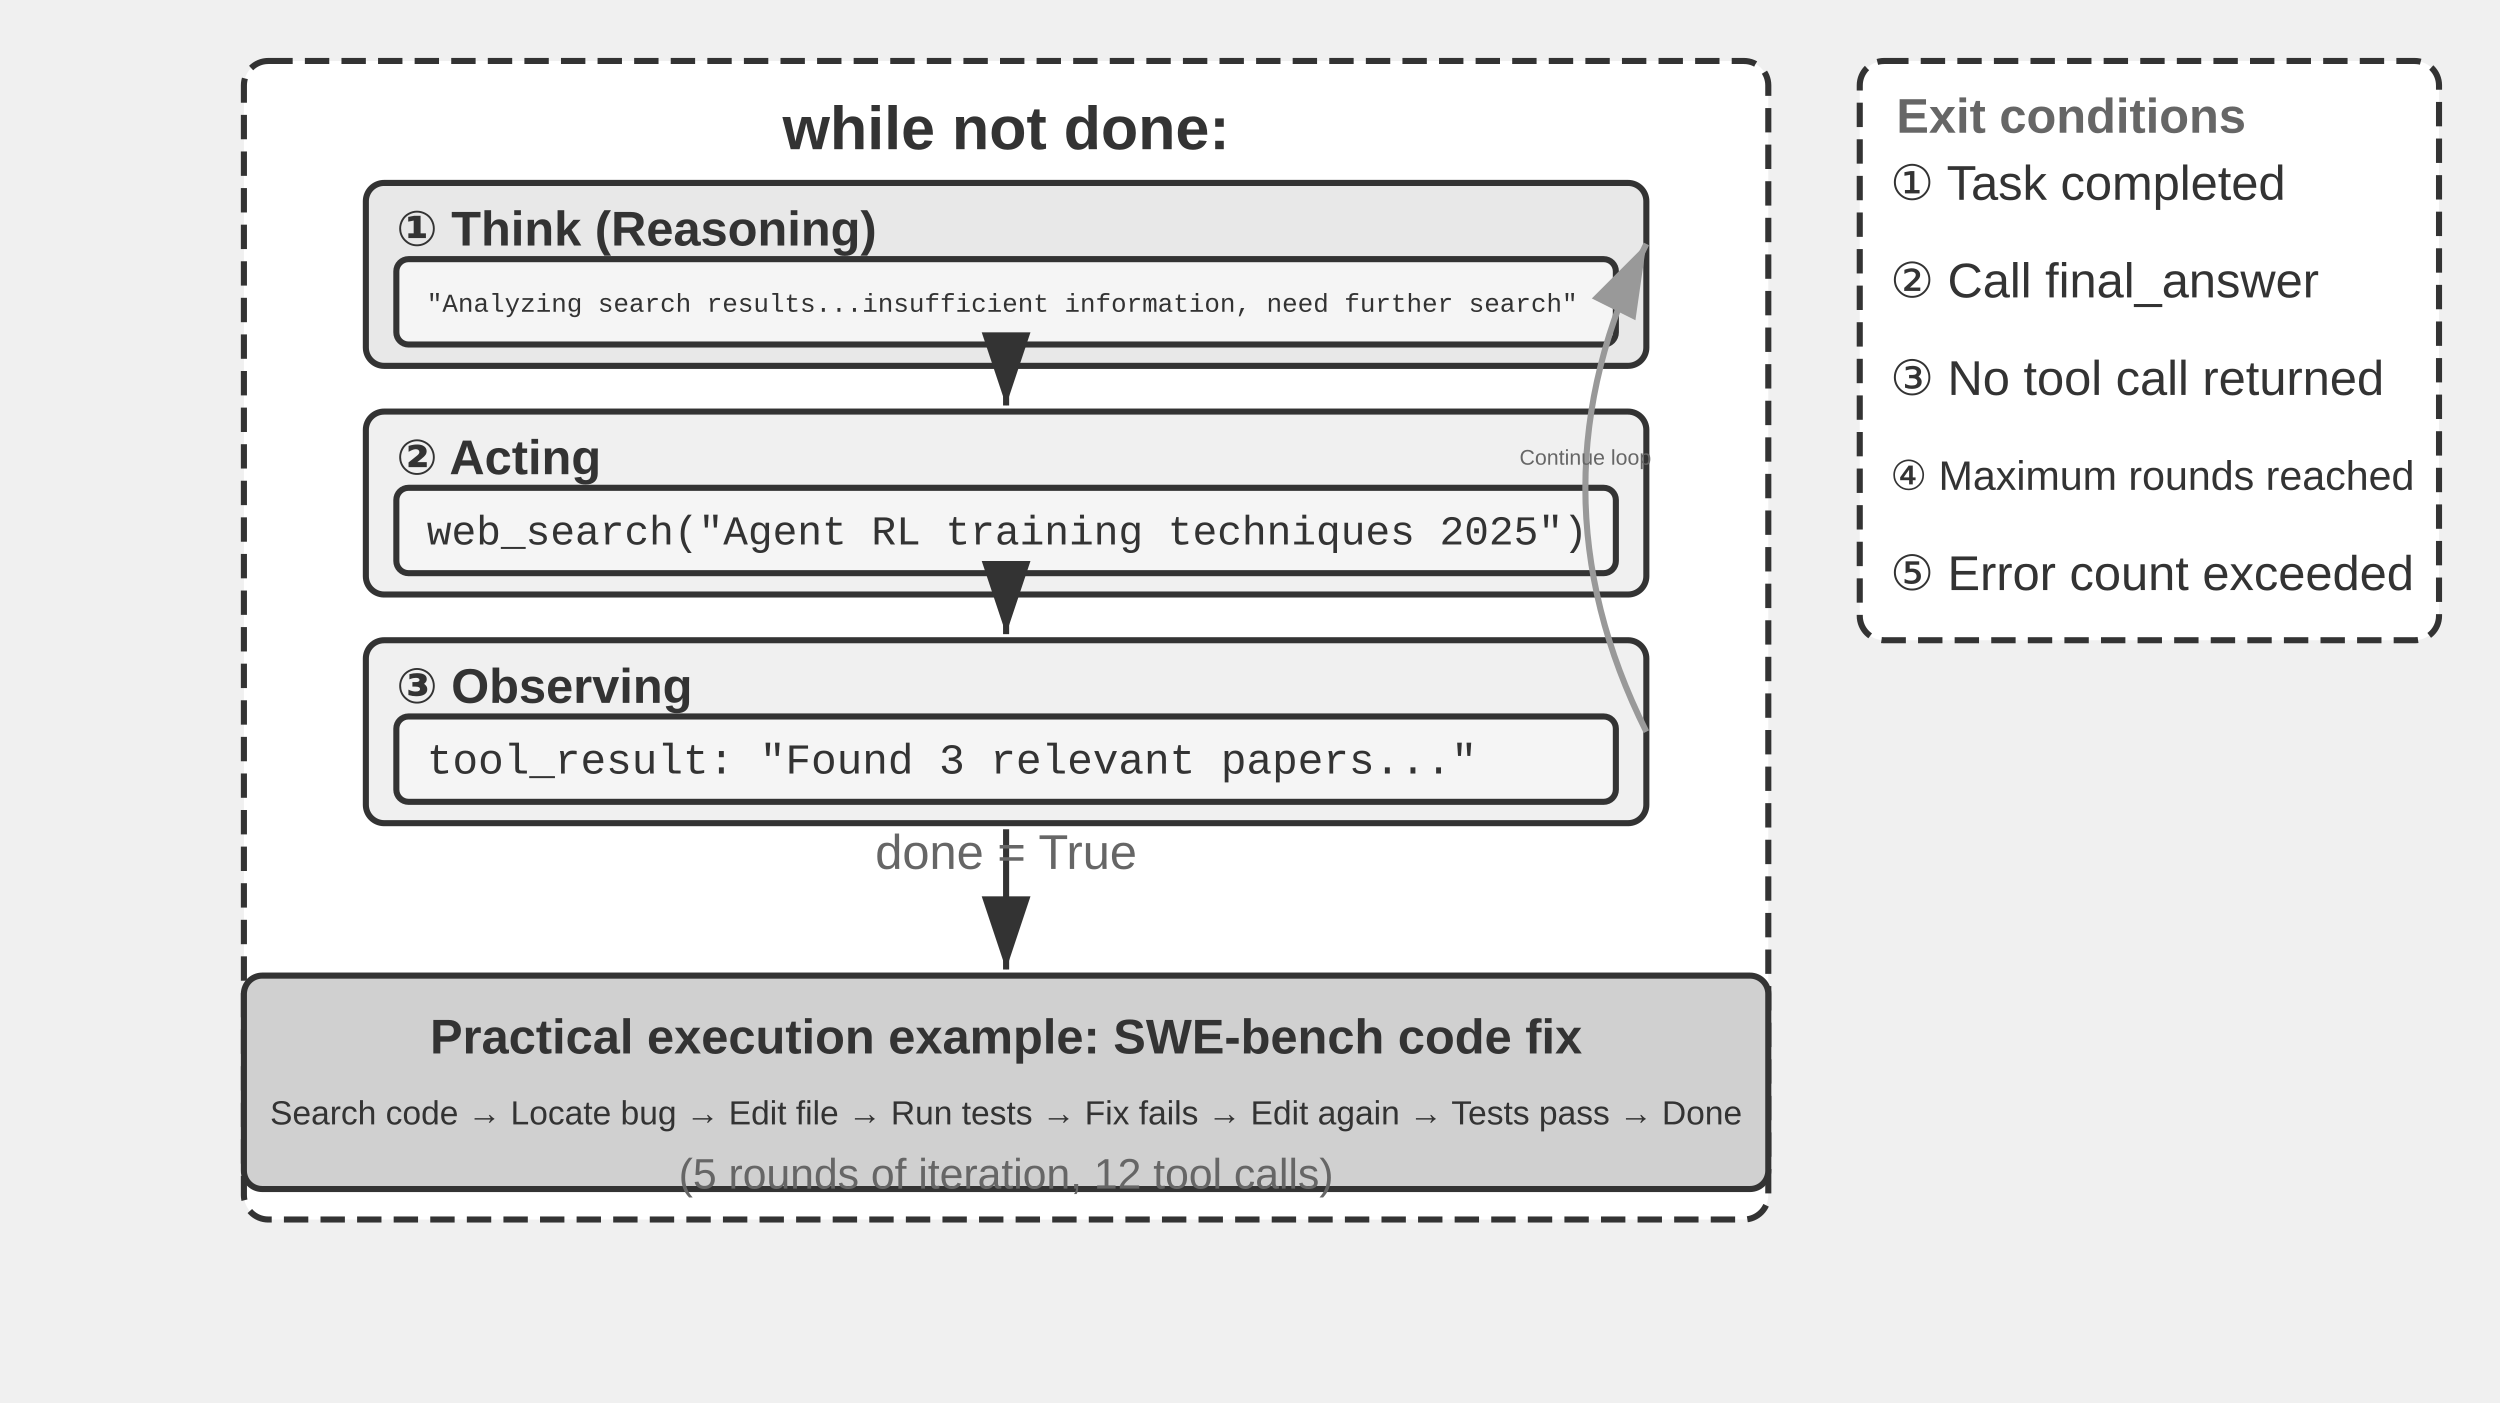
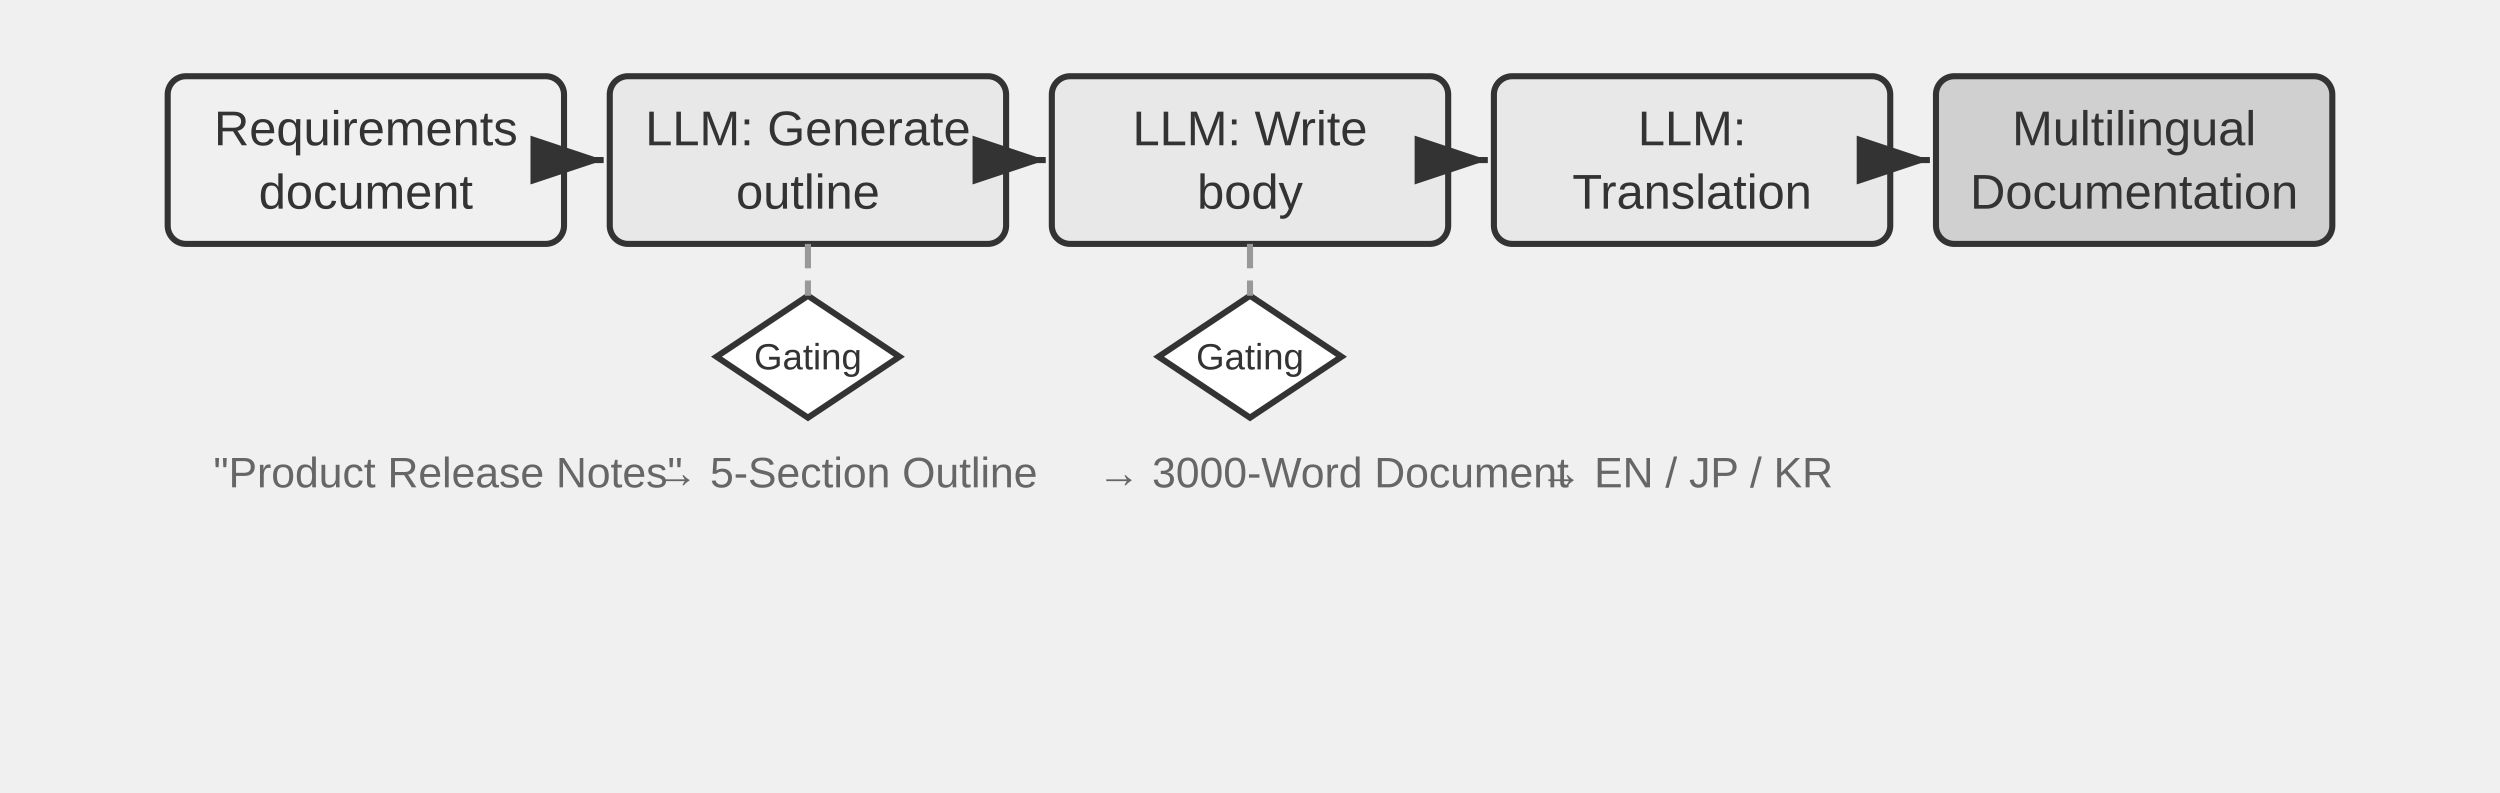
- <svg xmlns="http://www.w3.org/2000/svg" viewBox="0 40 820 460" width="820" height="460" style="background:#ffffff">
+ <svg xmlns="http://www.w3.org/2000/svg" viewBox="0 40 820 260" width="820" height="260" style="background:#ffffff">
  <defs>
    <marker id="ah" markerWidth="12" markerHeight="8" refX="12" refY="4" orient="auto">
      <polygon points="0 0, 12 4, 0 8" fill="#333333" />
    </marker>
    <marker id="ah-light" markerWidth="12" markerHeight="8" refX="12" refY="4" orient="auto">
      <polygon points="0 0, 12 4, 0 8" fill="#999999" />
    </marker>
  </defs>
-   <rect x="80" y="60" width="500" height="380" rx="8" fill="#ffffff" stroke="#333333" stroke-width="2" stroke-dasharray="8,4" />
-   <text x="330" y="82" font-family="Arial, 'Helvetica Neue', Helvetica, 'PingFang SC', 'Microsoft YaHei', sans-serif" font-size="20" fill="#333333" text-anchor="middle" dominant-baseline="central" font-weight="bold">while not done:</text>
-   <rect x="120" y="100" width="420" height="60" rx="6" fill="#e8e8e8" stroke="#333333" stroke-width="2" />
-   <text x="130" y="115" font-family="Arial, 'Helvetica Neue', Helvetica, 'PingFang SC', 'Microsoft YaHei', sans-serif" font-size="16" fill="#333333" text-anchor="start" dominant-baseline="central" font-weight="bold">① Think (Reasoning)</text>
-   <rect x="130" y="125" width="400" height="28" rx="4" fill="#f5f5f5" stroke="#333333" stroke-width="2" />
-   <text x="140" y="140" font-family="'Courier New', Courier, monospace" font-size="8.5" fill="#333333" text-anchor="start" dominant-baseline="central">"Analyzing search results...insufficient information, need further search"</text>
-   <rect x="120" y="175" width="420" height="60" rx="6" fill="#f0f0f0" stroke="#333333" stroke-width="2" />
-   <text x="130" y="190" font-family="Arial, 'Helvetica Neue', Helvetica, 'PingFang SC', 'Microsoft YaHei', sans-serif" font-size="16" fill="#333333" text-anchor="start" dominant-baseline="central" font-weight="bold">② Acting</text>
-   <rect x="130" y="200" width="400" height="28" rx="4" fill="#f5f5f5" stroke="#333333" stroke-width="2" />
-   <text x="140" y="215" font-family="'Courier New', Courier, monospace" font-size="13.5" fill="#333333" text-anchor="start" dominant-baseline="central">web_search("Agent RL training techniques 2025")</text>
-   <line x1="330" y1="162" x2="330" y2="173" stroke="#333333" stroke-width="2" marker-end="url(#ah)" />
-   <rect x="120" y="250" width="420" height="60" rx="6" fill="#f0f0f0" stroke="#333333" stroke-width="2" />
-   <text x="130" y="265" font-family="Arial, 'Helvetica Neue', Helvetica, 'PingFang SC', 'Microsoft YaHei', sans-serif" font-size="16" fill="#333333" text-anchor="start" dominant-baseline="central" font-weight="bold">③ Observing</text>
-   <rect x="130" y="275" width="400" height="28" rx="4" fill="#f5f5f5" stroke="#333333" stroke-width="2" />
-   <text x="140" y="290" font-family="'Courier New', Courier, monospace" font-size="14" fill="#333333" text-anchor="start" dominant-baseline="central">tool_result: "Found 3 relevant papers..."</text>
-   <line x1="330" y1="237" x2="330" y2="248" stroke="#333333" stroke-width="2" marker-end="url(#ah)" />
-   <path d="M 540,280 Q 500.0,200.0 540,120" fill="none" stroke="#999999" stroke-width="2" marker-end="url(#ah-light)" />
-   <text x="520.0" y="190.0" font-family="Arial, 'Helvetica Neue', Helvetica, 'PingFang SC', 'Microsoft YaHei', sans-serif" font-size="7" fill="#666666" text-anchor="middle" dominant-baseline="central" font-weight="normal">Continue loop</text>
-   <rect x="610" y="60" width="190" height="190" rx="8" fill="#ffffff" stroke="#333333" stroke-width="2" stroke-dasharray="8,4" />
-   <text x="622" y="78" font-family="Arial, 'Helvetica Neue', Helvetica, 'PingFang SC', 'Microsoft YaHei', sans-serif" font-size="16" fill="#666666" text-anchor="start" dominant-baseline="central" font-weight="bold">Exit conditions</text>
-   <text x="620" y="100" font-family="Arial, 'Helvetica Neue', Helvetica, 'PingFang SC', 'Microsoft YaHei', sans-serif" font-size="16" fill="#333333" text-anchor="start" dominant-baseline="central" font-weight="normal">① Task completed</text>
-   <text x="620" y="132" font-family="Arial, 'Helvetica Neue', Helvetica, 'PingFang SC', 'Microsoft YaHei', sans-serif" font-size="16" fill="#333333" text-anchor="start" dominant-baseline="central" font-weight="normal">② Call final_answer</text>
-   <text x="620" y="164" font-family="Arial, 'Helvetica Neue', Helvetica, 'PingFang SC', 'Microsoft YaHei', sans-serif" font-size="16" fill="#333333" text-anchor="start" dominant-baseline="central" font-weight="normal">③ No tool call returned</text>
-   <text x="620" y="196" font-family="Arial, 'Helvetica Neue', Helvetica, 'PingFang SC', 'Microsoft YaHei', sans-serif" font-size="13.5" fill="#333333" text-anchor="start" dominant-baseline="central" font-weight="normal">④ Maximum rounds reached</text>
-   <text x="620" y="228" font-family="Arial, 'Helvetica Neue', Helvetica, 'PingFang SC', 'Microsoft YaHei', sans-serif" font-size="16" fill="#333333" text-anchor="start" dominant-baseline="central" font-weight="normal">⑤ Error count exceeded</text>
-   <rect x="80" y="360" width="500" height="70" rx="6" fill="#d0d0d0" stroke="#333333" stroke-width="2" />
-   <text x="330" y="380" font-family="Arial, 'Helvetica Neue', Helvetica, 'PingFang SC', 'Microsoft YaHei', sans-serif" font-size="16" fill="#333333" text-anchor="middle" dominant-baseline="central" font-weight="bold">Practical execution example: SWE-bench code fix</text>
-   <text x="330" y="405" font-family="Arial, 'Helvetica Neue', Helvetica, 'PingFang SC', 'Microsoft YaHei', sans-serif" font-size="11" fill="#333333" text-anchor="middle" dominant-baseline="central" font-weight="normal">Search code → Locate bug → Edit file → Run tests → Fix fails → Edit again → Tests pass → Done</text>
-   <text x="330" y="425" font-family="Arial, 'Helvetica Neue', Helvetica, 'PingFang SC', 'Microsoft YaHei', sans-serif" font-size="14" fill="#666666" text-anchor="middle" dominant-baseline="central" font-weight="normal">(5 rounds of iteration, 12 tool calls)</text>
-   <line x1="330" y1="312" x2="330" y2="358" stroke="#333333" stroke-width="2" marker-end="url(#ah)" />
-   <text x="330.0" y="325.0" font-family="Arial, 'Helvetica Neue', Helvetica, 'PingFang SC', 'Microsoft YaHei', sans-serif" font-size="16" fill="#666666" text-anchor="middle">done = True</text>
+   <rect x="55.0" y="65" width="130" height="55" rx="6" fill="#f0f0f0" stroke="#333333" stroke-width="2" />
+   <text x="120.0" y="82.1" font-family="Arial, 'Helvetica Neue', Helvetica, 'PingFang SC', 'Microsoft YaHei', sans-serif" font-size="16" fill="#333333" text-anchor="middle" dominant-baseline="central" font-weight="normal">Requirements</text>
+   <text x="120.0" y="102.9" font-family="Arial, 'Helvetica Neue', Helvetica, 'PingFang SC', 'Microsoft YaHei', sans-serif" font-size="16" fill="#333333" text-anchor="middle" dominant-baseline="central" font-weight="normal">document</text>
+   <rect x="200.0" y="65" width="130" height="55" rx="6" fill="#e8e8e8" stroke="#333333" stroke-width="2" />
+   <text x="265.0" y="82.1" font-family="Arial, 'Helvetica Neue', Helvetica, 'PingFang SC', 'Microsoft YaHei', sans-serif" font-size="16" fill="#333333" text-anchor="middle" dominant-baseline="central" font-weight="normal">LLM: Generate</text>
+   <text x="265.0" y="102.9" font-family="Arial, 'Helvetica Neue', Helvetica, 'PingFang SC', 'Microsoft YaHei', sans-serif" font-size="16" fill="#333333" text-anchor="middle" dominant-baseline="central" font-weight="normal">outline</text>
+   <line x1="187.0" y1="92.5" x2="198.0" y2="92.5" stroke="#333333" stroke-width="2" marker-end="url(#ah)" />
+   <rect x="345.0" y="65" width="130" height="55" rx="6" fill="#e8e8e8" stroke="#333333" stroke-width="2" />
+   <text x="410.0" y="82.1" font-family="Arial, 'Helvetica Neue', Helvetica, 'PingFang SC', 'Microsoft YaHei', sans-serif" font-size="16" fill="#333333" text-anchor="middle" dominant-baseline="central" font-weight="normal">LLM: Write</text>
+   <text x="410.0" y="102.9" font-family="Arial, 'Helvetica Neue', Helvetica, 'PingFang SC', 'Microsoft YaHei', sans-serif" font-size="16" fill="#333333" text-anchor="middle" dominant-baseline="central" font-weight="normal">body</text>
+   <line x1="332.0" y1="92.5" x2="343.0" y2="92.5" stroke="#333333" stroke-width="2" marker-end="url(#ah)" />
+   <rect x="490.0" y="65" width="130" height="55" rx="6" fill="#e8e8e8" stroke="#333333" stroke-width="2" />
+   <text x="555.0" y="82.1" font-family="Arial, 'Helvetica Neue', Helvetica, 'PingFang SC', 'Microsoft YaHei', sans-serif" font-size="16" fill="#333333" text-anchor="middle" dominant-baseline="central" font-weight="normal">LLM:</text>
+   <text x="555.0" y="102.9" font-family="Arial, 'Helvetica Neue', Helvetica, 'PingFang SC', 'Microsoft YaHei', sans-serif" font-size="16" fill="#333333" text-anchor="middle" dominant-baseline="central" font-weight="normal">Translation</text>
+   <line x1="477.0" y1="92.5" x2="488.0" y2="92.5" stroke="#333333" stroke-width="2" marker-end="url(#ah)" />
+   <rect x="635.0" y="65" width="130" height="55" rx="6" fill="#d0d0d0" stroke="#333333" stroke-width="2" />
+   <text x="700.0" y="82.1" font-family="Arial, 'Helvetica Neue', Helvetica, 'PingFang SC', 'Microsoft YaHei', sans-serif" font-size="16" fill="#333333" text-anchor="middle" dominant-baseline="central" font-weight="normal">Multilingual</text>
+   <text x="700.0" y="102.9" font-family="Arial, 'Helvetica Neue', Helvetica, 'PingFang SC', 'Microsoft YaHei', sans-serif" font-size="16" fill="#333333" text-anchor="middle" dominant-baseline="central" font-weight="normal">Documentation</text>
+   <line x1="622.0" y1="92.5" x2="633.0" y2="92.5" stroke="#333333" stroke-width="2" marker-end="url(#ah)" />
+   <polygon points="265.0,137.0 295.0,157 265.0,177.0 235.0,157" fill="#ffffff" stroke="#333333" stroke-width="2" />
+   <text x="265.0" y="157" font-family="Arial, 'Helvetica Neue', Helvetica, 'PingFang SC', 'Microsoft YaHei', sans-serif" font-size="12.0" fill="#333333" text-anchor="middle" dominant-baseline="central">Gating</text>
+   <line x1="265.0" y1="120" x2="265.0" y2="137" stroke="#999999" stroke-width="2" stroke-dasharray="8,4" />
+   <polygon points="410.0,137.0 440.0,157 410.0,177.0 380.0,157" fill="#ffffff" stroke="#333333" stroke-width="2" />
+   <text x="410.0" y="157" font-family="Arial, 'Helvetica Neue', Helvetica, 'PingFang SC', 'Microsoft YaHei', sans-serif" font-size="12.0" fill="#333333" text-anchor="middle" dominant-baseline="central">Gating</text>
+   <line x1="410.0" y1="120" x2="410.0" y2="137" stroke="#999999" stroke-width="2" stroke-dasharray="8,4" />
+   <text x="70.0" y="195" font-family="Arial, 'Helvetica Neue', Helvetica, 'PingFang SC', 'Microsoft YaHei', sans-serif" font-size="14" fill="#666666" text-anchor="start" dominant-baseline="central" font-weight="normal">"Product Release Notes"</text>
+   <text x="215.0" y="195" font-family="Arial, 'Helvetica Neue', Helvetica, 'PingFang SC', 'Microsoft YaHei', sans-serif" font-size="14" fill="#666666" text-anchor="start" dominant-baseline="central" font-weight="normal">→ 5-Section Outline</text>
+   <text x="360.0" y="195" font-family="Arial, 'Helvetica Neue', Helvetica, 'PingFang SC', 'Microsoft YaHei', sans-serif" font-size="14" fill="#666666" text-anchor="start" dominant-baseline="central" font-weight="normal">→ 3000-Word Document</text>
+   <text x="505.0" y="195" font-family="Arial, 'Helvetica Neue', Helvetica, 'PingFang SC', 'Microsoft YaHei', sans-serif" font-size="14" fill="#666666" text-anchor="start" dominant-baseline="central" font-weight="normal">→ EN / JP / KR</text>
</svg>
